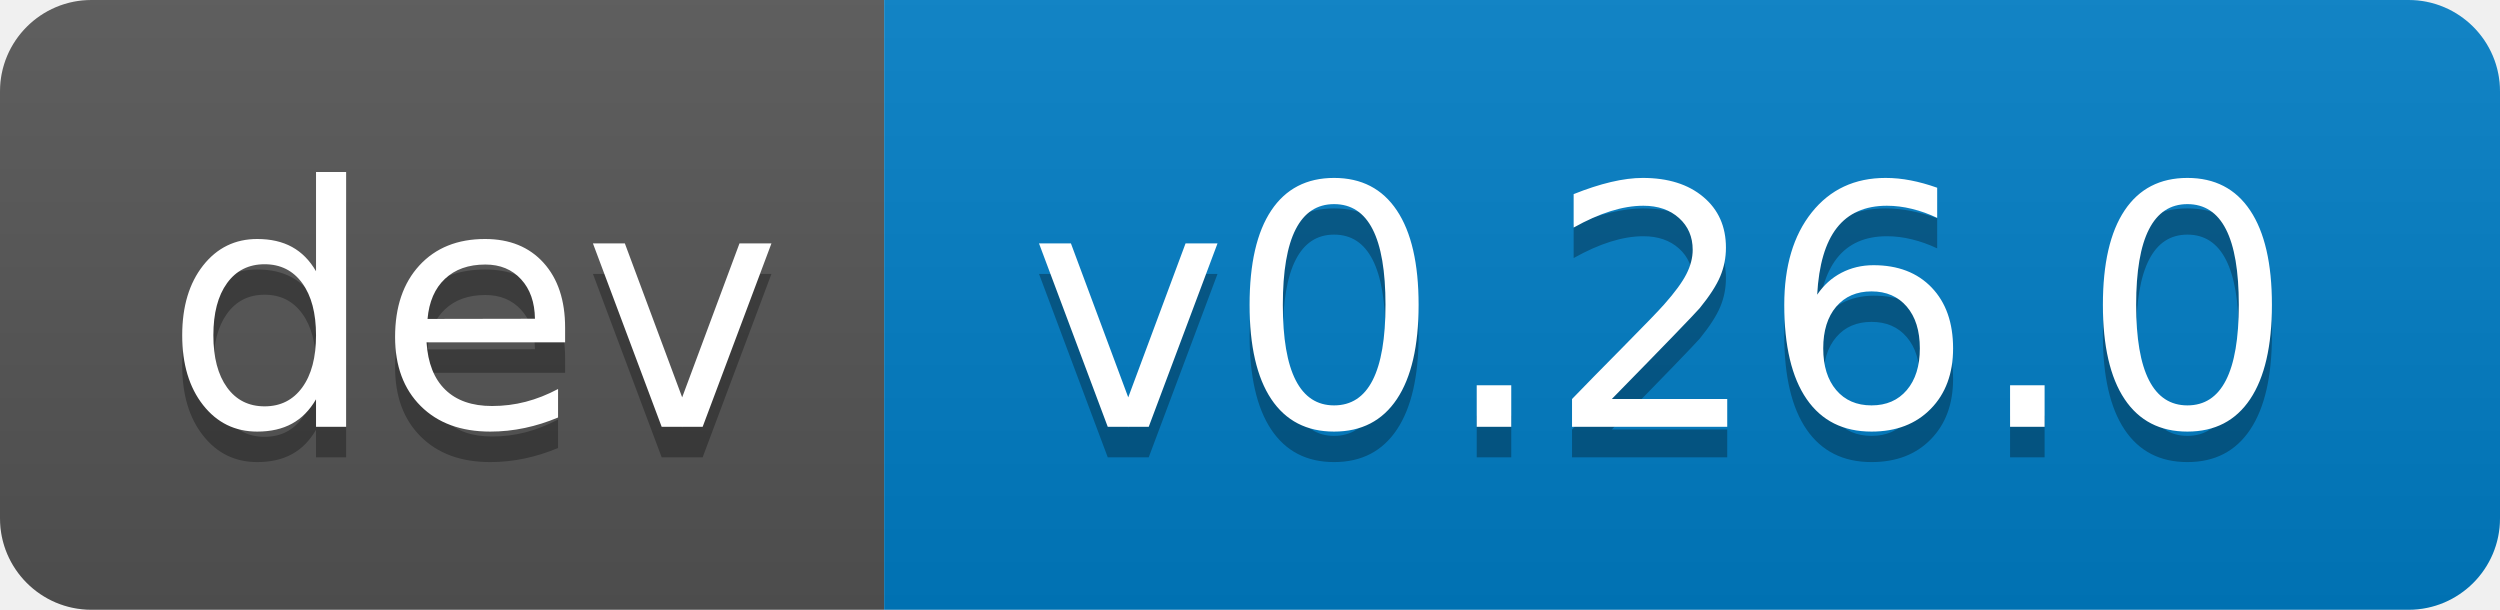
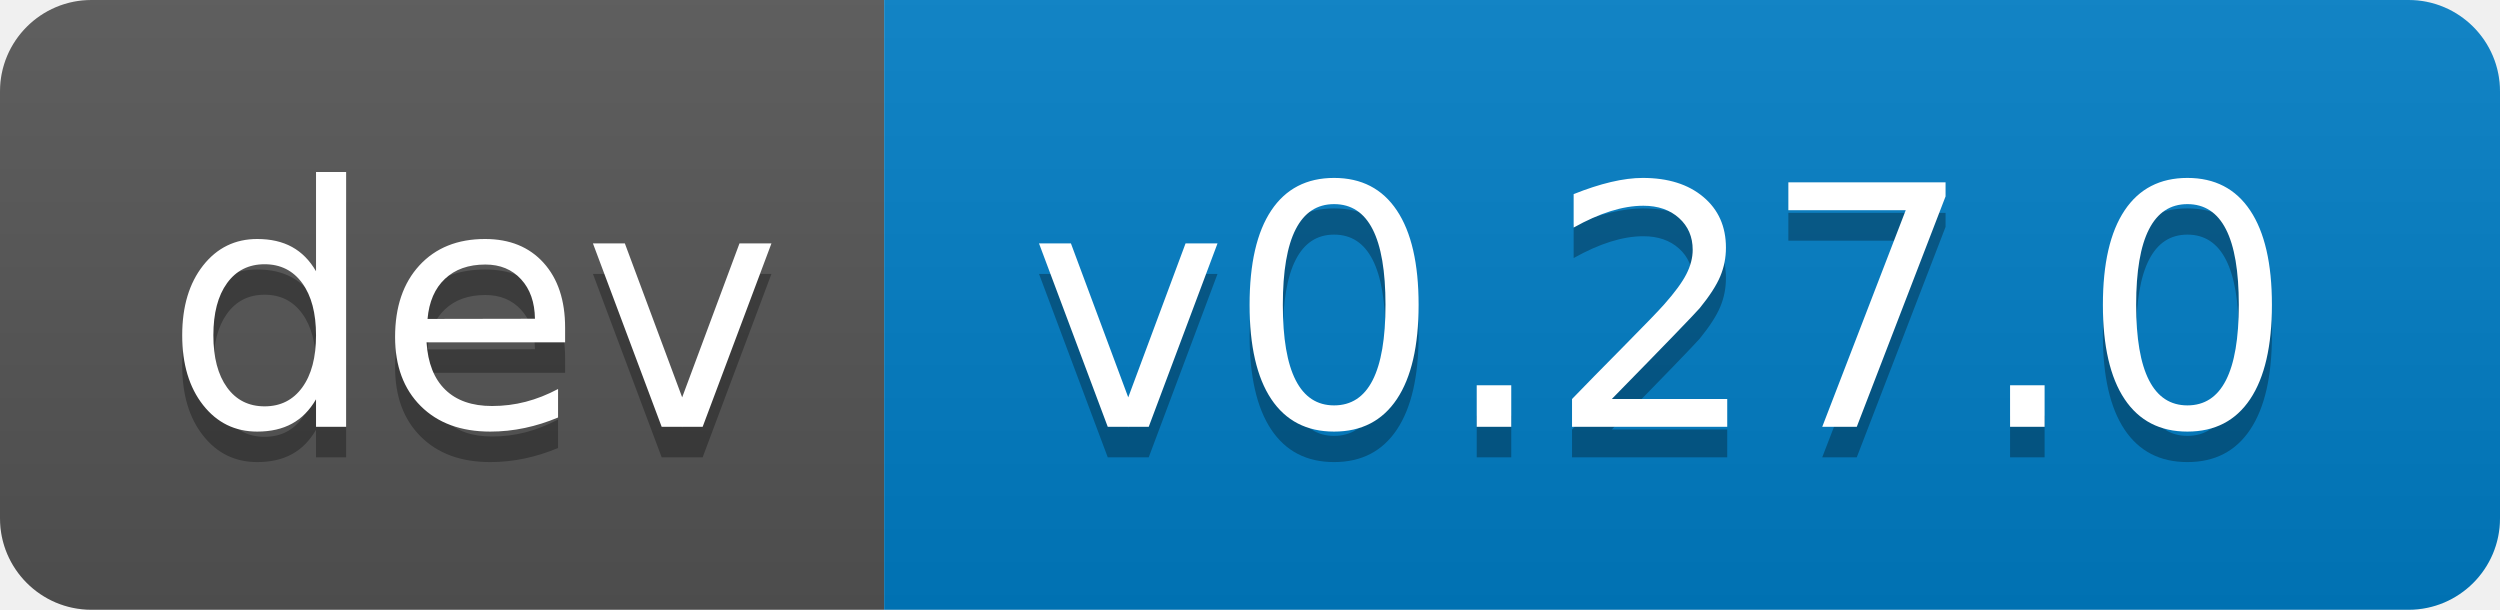
- <svg xmlns="http://www.w3.org/2000/svg" width="82" height="20" role="img" aria-label="dev: v0.26.0">
+ <svg xmlns="http://www.w3.org/2000/svg" width="82" height="20" role="img" aria-label="dev: v0.27.0">
  <linearGradient id="s" x2="0" y2="100%">
    <stop offset="0" stop-color="#bbb" stop-opacity=".1" />
    <stop offset="1" stop-opacity=".1" />
  </linearGradient>
  <clipPath id="r">
    <rect width="82" height="20" rx="3" fill="#fff" />
  </clipPath>
  <g clip-path="url(#r)">
    <rect width="29" height="20" fill="#555" />
    <rect x="29" width="53" height="20" fill="#007ec6" />
    <rect width="82" height="20" fill="url(#s)" />
  </g>
  <g fill="#fff" text-anchor="middle" font-family="Verdana,Geneva,DejaVu Sans,sans-serif" text-rendering="geometricPrecision" font-size="110">
    <text aria-hidden="true" x="155" y="150" fill="#010101" fill-opacity=".3" transform="scale(.1)" textLength="190">dev</text>
    <text x="155" y="140" transform="scale(.1)" fill="#fff" textLength="190">dev</text>
-     <text aria-hidden="true" x="545" y="150" fill="#010101" fill-opacity=".3" transform="scale(.1)" textLength="430">v0.26.0</text>
-     <text x="545" y="140" transform="scale(.1)" fill="#fff" textLength="430">v0.26.0</text>
+     <text aria-hidden="true" x="545" y="150" fill="#010101" fill-opacity=".3" transform="scale(.1)" textLength="430">v0.27.0</text>
+     <text x="545" y="140" transform="scale(.1)" fill="#fff" textLength="430">v0.27.0</text>
  </g>
</svg>
